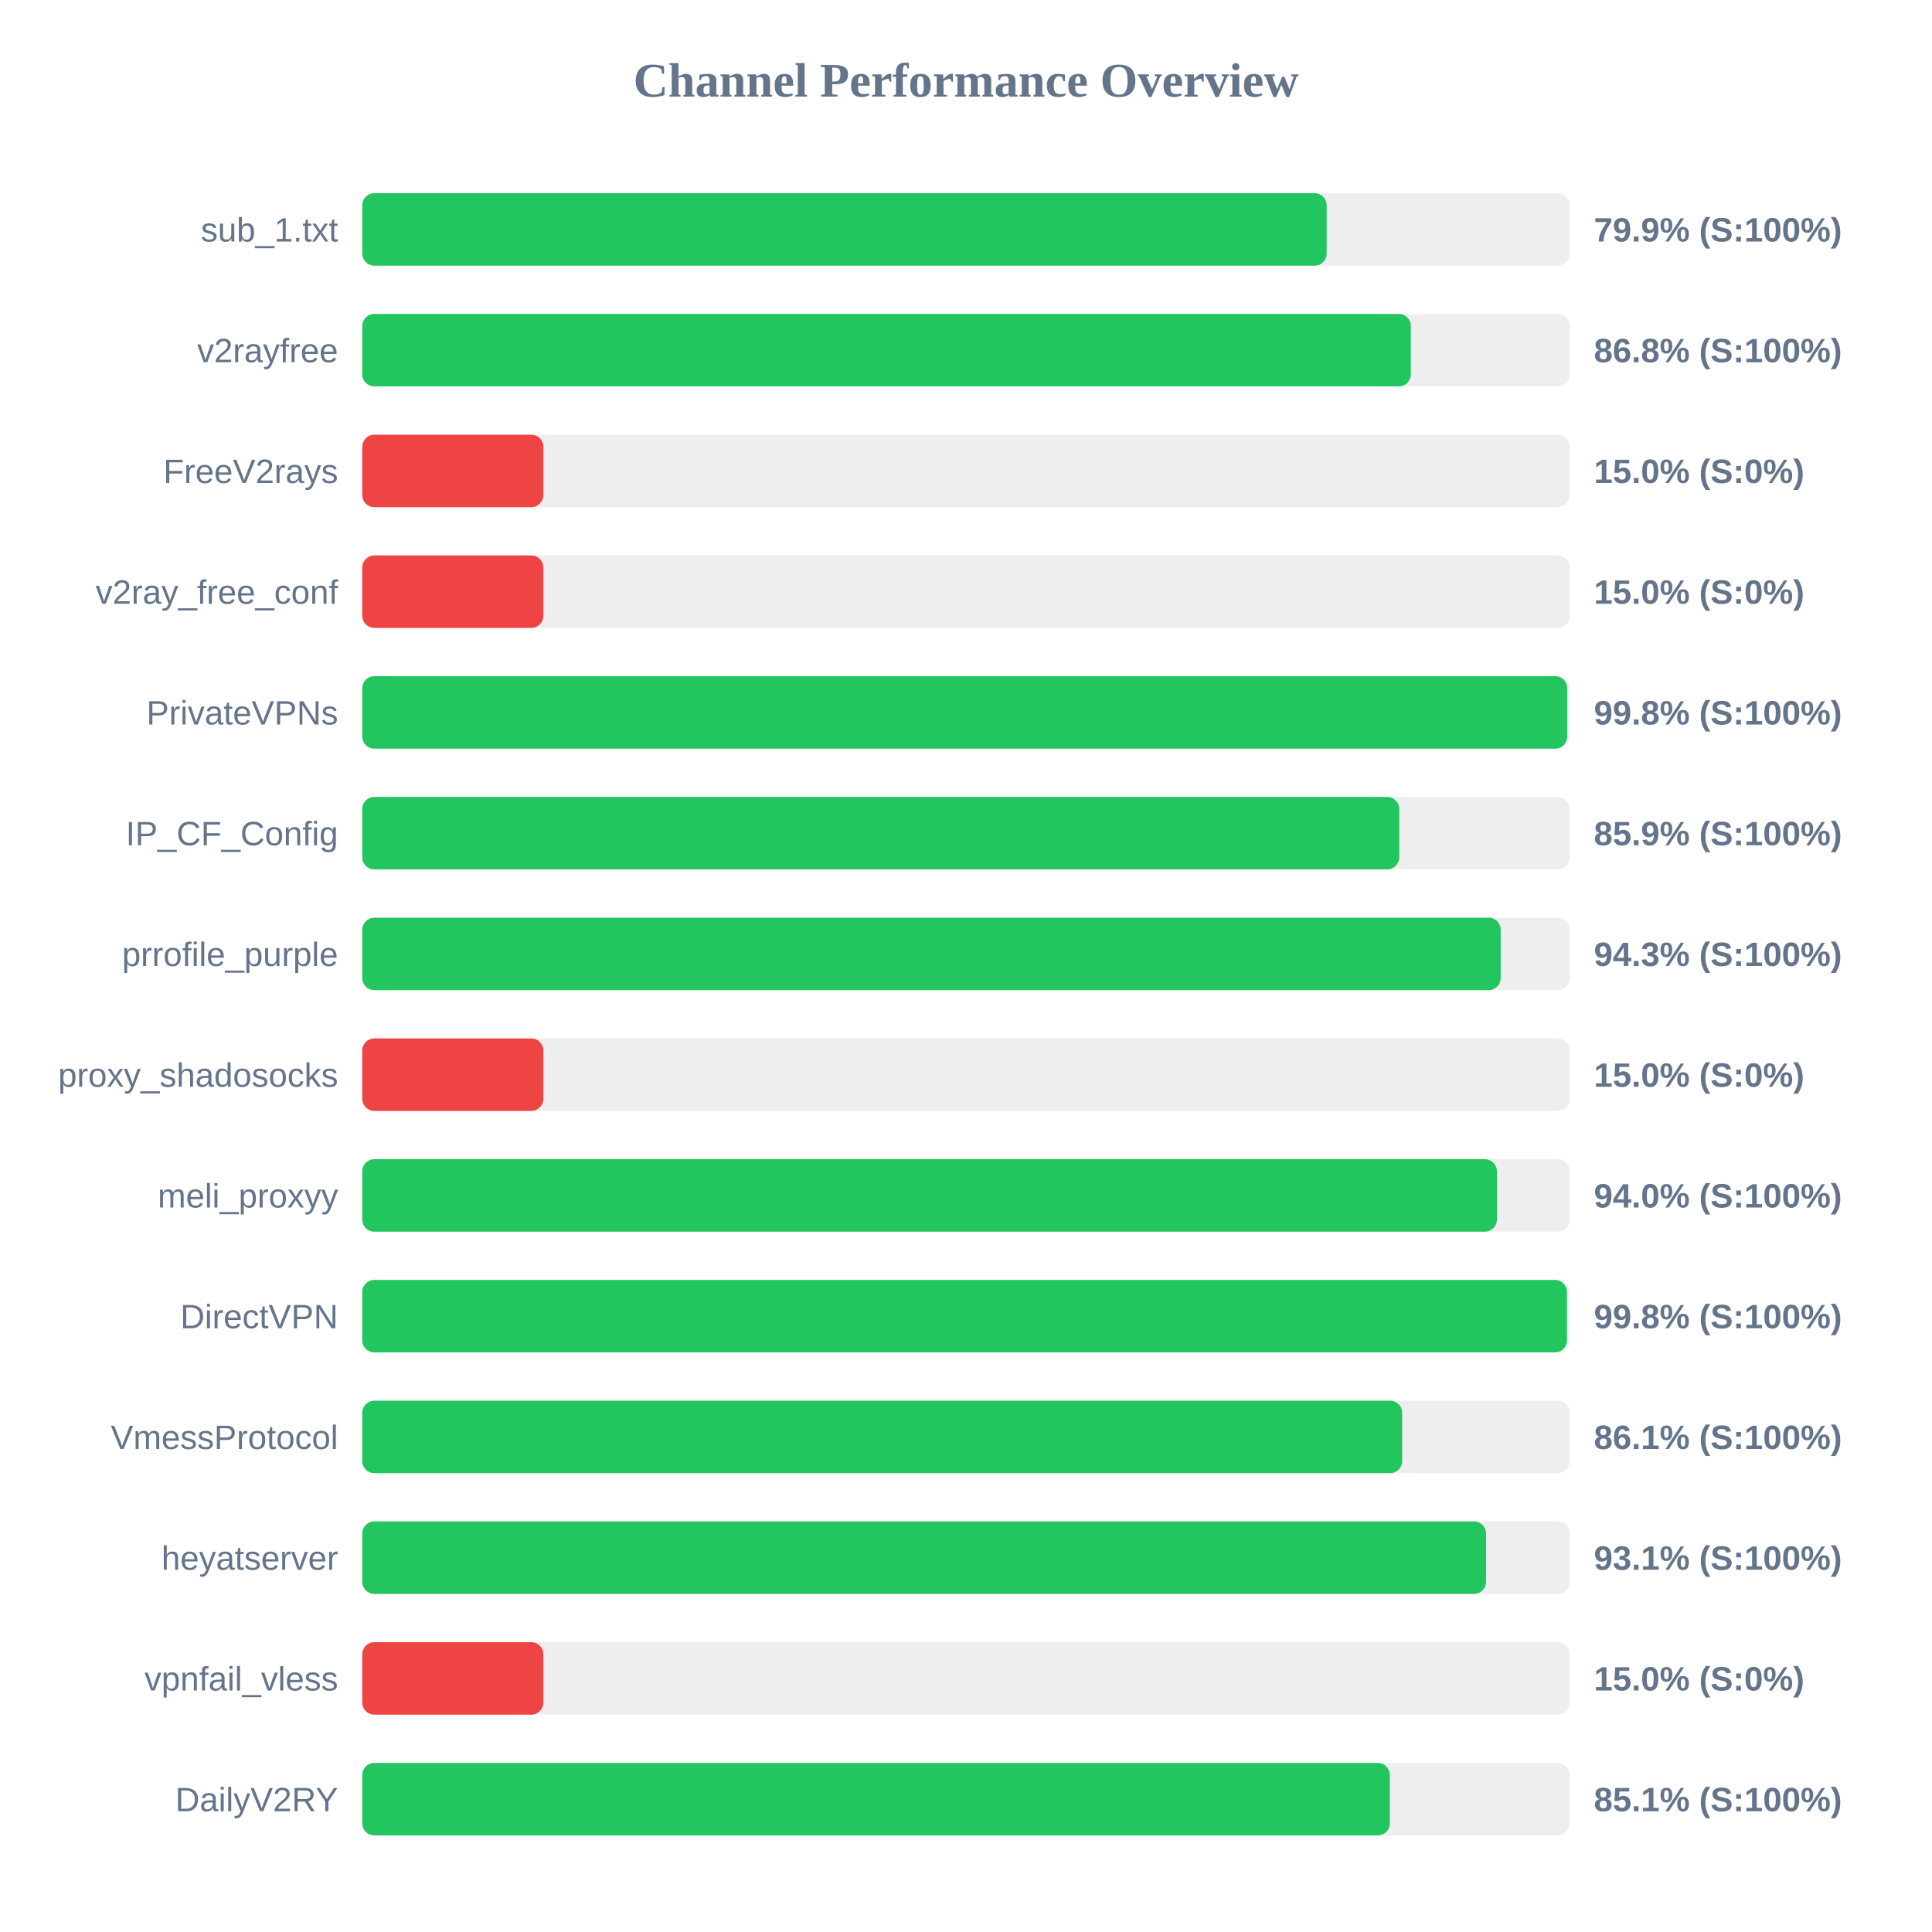
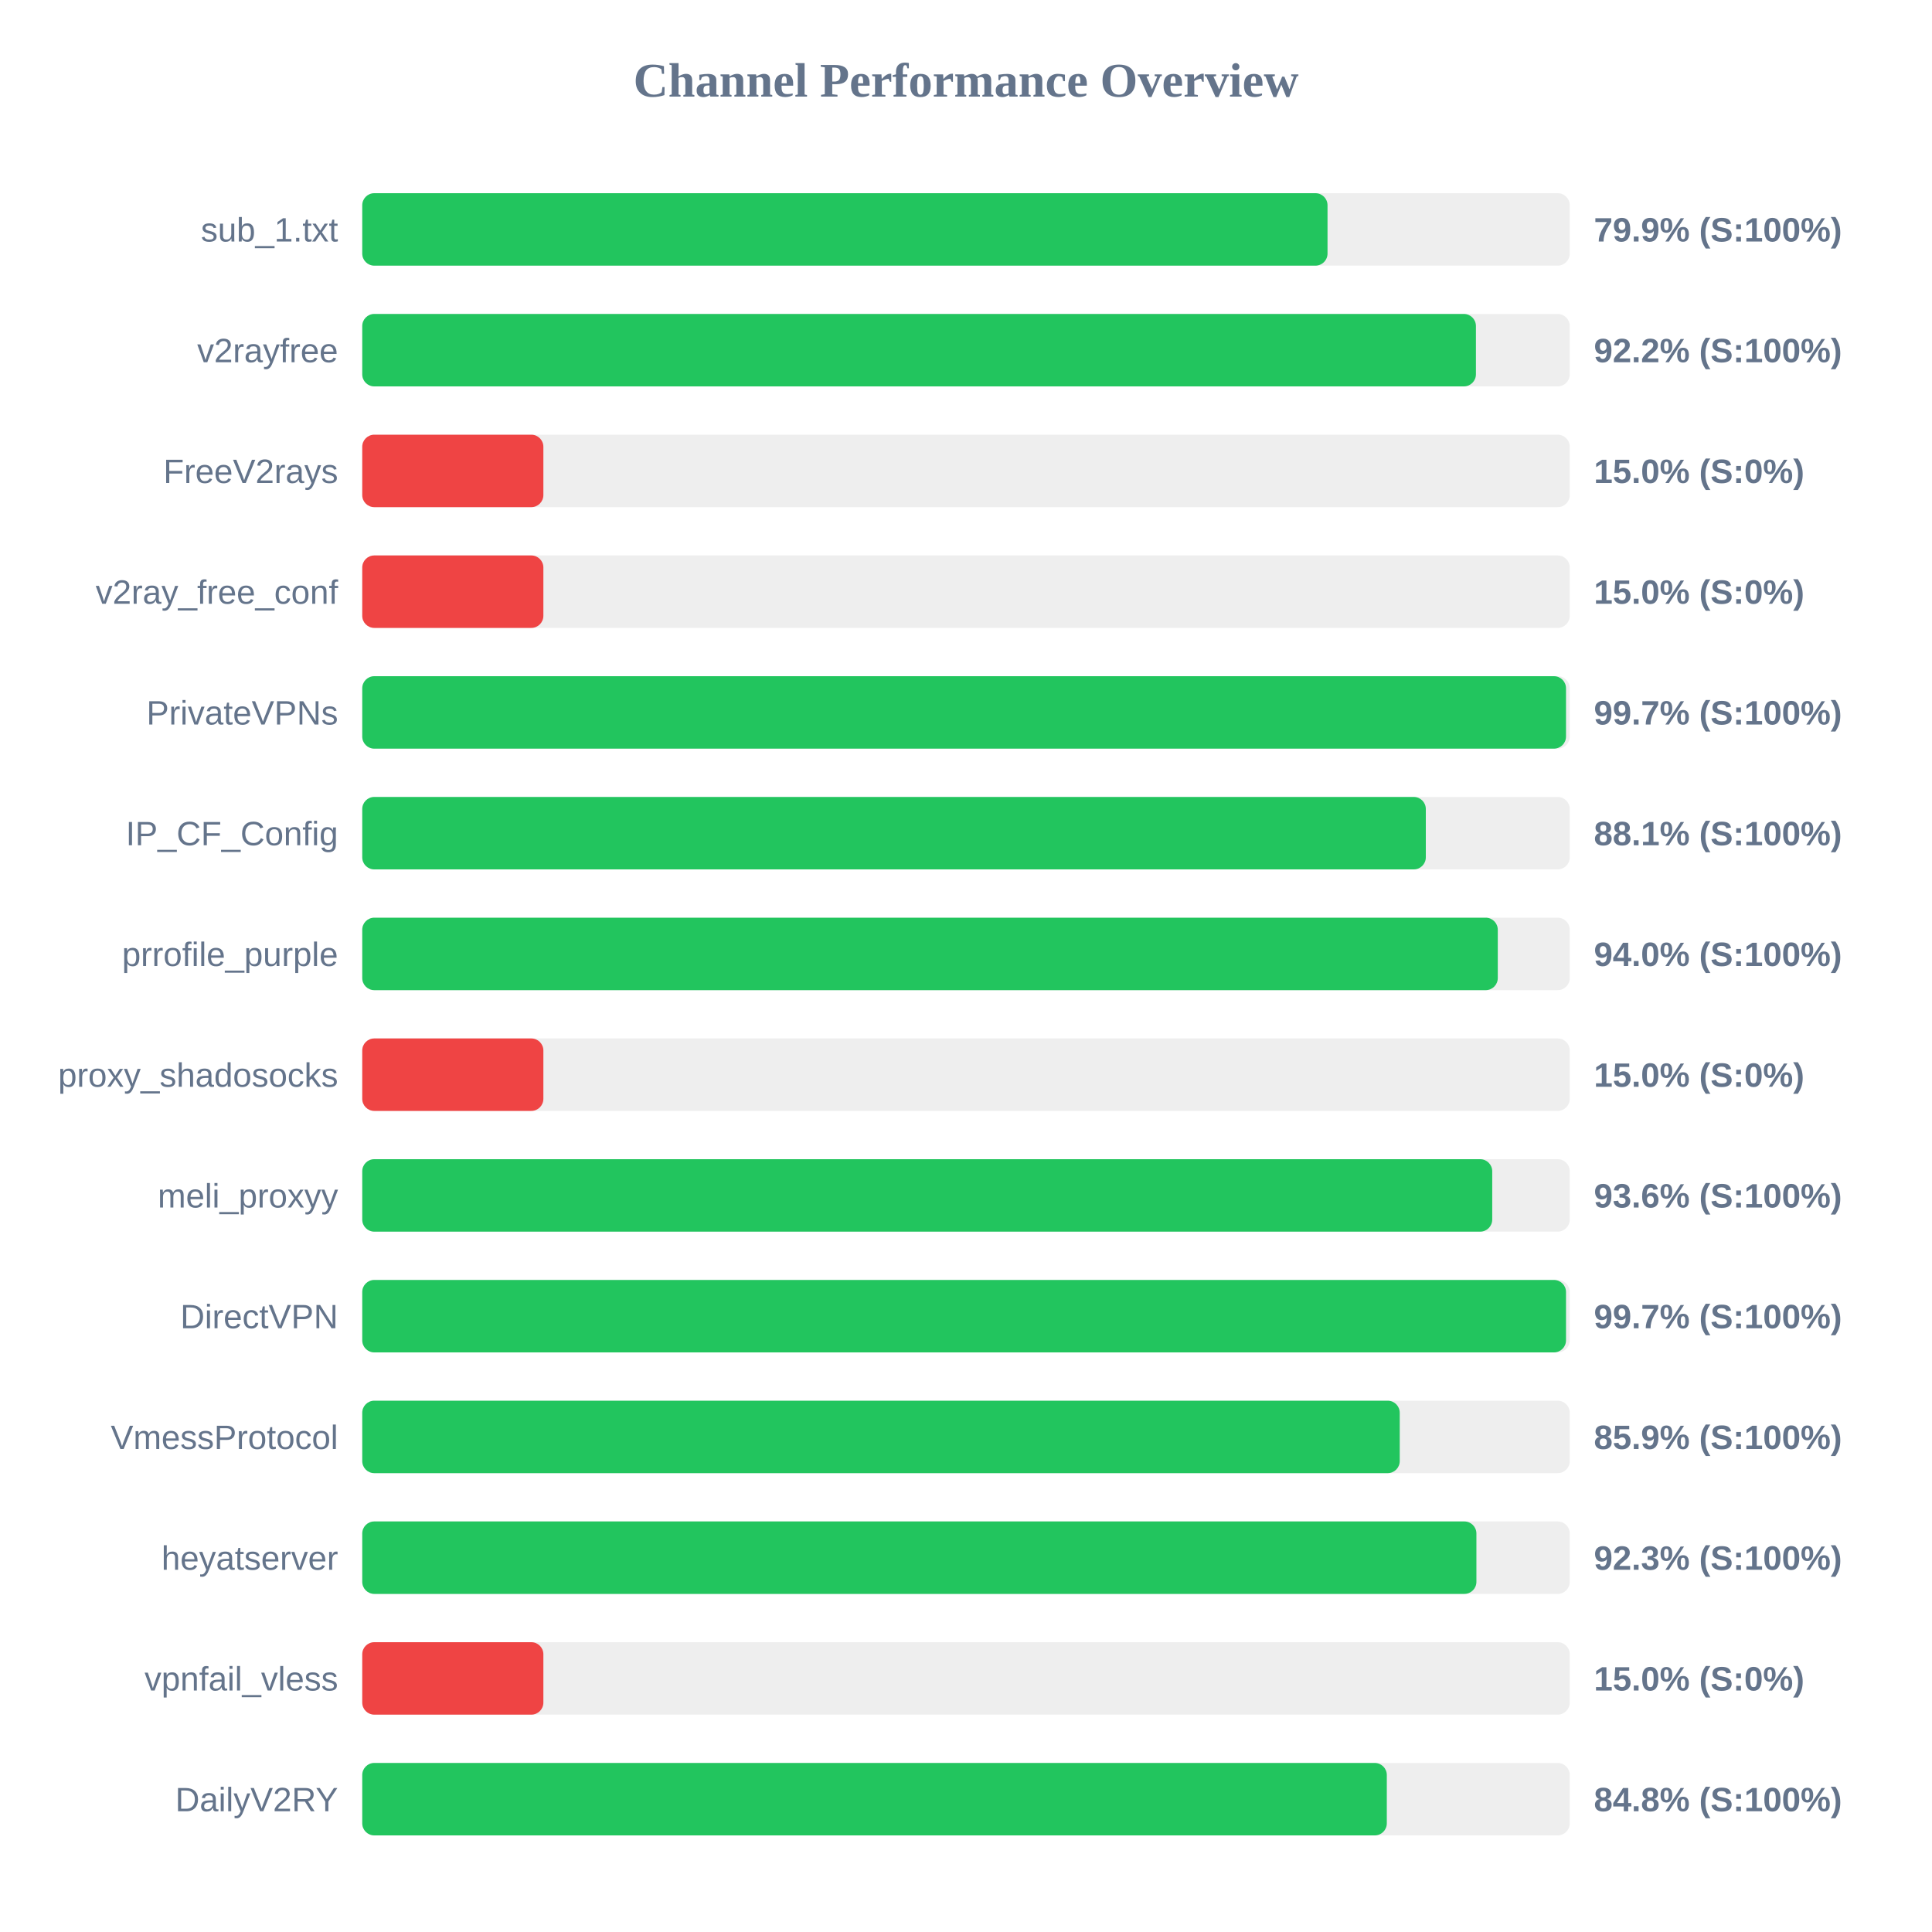
<svg xmlns="http://www.w3.org/2000/svg" width="800" height="800" version="1.1">
  <style>
        .row { font: 14px Arial; fill: #64748b; }
        .score { font: bold 14px Arial; fill: #64748b; }
    </style>
  <text x="400" y="40" text-anchor="middle" font-size="20px" font-weight="bold" fill="#64748b">Channel Performance Overview</text>
  <rect x="150" y="80" width="500" height="30" fill="#eee" rx="5" />
-   <rect x="150" y="80" width="399.35" height="30" fill="#22c55e" rx="5" />
+   <rect x="150" y="80" width="399.7" height="30" fill="#22c55e" rx="5" />
  <text x="140" y="100" text-anchor="end" class="row">sub_1.txt</text>
  <text x="660" y="100" text-anchor="start" class="score">79.9% (S:100%)</text>
  <rect x="150" y="130" width="500" height="30" fill="#eee" rx="5" />
-   <rect x="150" y="130" width="434.2" height="30" fill="#22c55e" rx="5" />
+   <rect x="150" y="130" width="461.15" height="30" fill="#22c55e" rx="5" />
  <text x="140" y="150" text-anchor="end" class="row">v2rayfree</text>
-   <text x="660" y="150" text-anchor="start" class="score">86.8% (S:100%)</text>
+   <text x="660" y="150" text-anchor="start" class="score">92.2% (S:100%)</text>
  <rect x="150" y="180" width="500" height="30" fill="#eee" rx="5" />
  <rect x="150" y="180" width="75.0" height="30" fill="#ef4444" rx="5" />
  <text x="140" y="200" text-anchor="end" class="row">FreeV2rays</text>
  <text x="660" y="200" text-anchor="start" class="score">15.0% (S:0%)</text>
  <rect x="150" y="230" width="500" height="30" fill="#eee" rx="5" />
  <rect x="150" y="230" width="75.0" height="30" fill="#ef4444" rx="5" />
  <text x="140" y="250" text-anchor="end" class="row">v2ray_free_conf</text>
  <text x="660" y="250" text-anchor="start" class="score">15.0% (S:0%)</text>
  <rect x="150" y="280" width="500" height="30" fill="#eee" rx="5" />
-   <rect x="150" y="280" width="498.95" height="30" fill="#22c55e" rx="5" />
+   <rect x="150" y="280" width="498.45" height="30" fill="#22c55e" rx="5" />
  <text x="140" y="300" text-anchor="end" class="row">PrivateVPNs</text>
-   <text x="660" y="300" text-anchor="start" class="score">99.8% (S:100%)</text>
+   <text x="660" y="300" text-anchor="start" class="score">99.7% (S:100%)</text>
  <rect x="150" y="330" width="500" height="30" fill="#eee" rx="5" />
-   <rect x="150" y="330" width="429.4" height="30" fill="#22c55e" rx="5" />
+   <rect x="150" y="330" width="440.4" height="30" fill="#22c55e" rx="5" />
  <text x="140" y="350" text-anchor="end" class="row">IP_CF_Config</text>
-   <text x="660" y="350" text-anchor="start" class="score">85.9% (S:100%)</text>
+   <text x="660" y="350" text-anchor="start" class="score">88.1% (S:100%)</text>
  <rect x="150" y="380" width="500" height="30" fill="#eee" rx="5" />
-   <rect x="150" y="380" width="471.4" height="30" fill="#22c55e" rx="5" />
+   <rect x="150" y="380" width="470.2" height="30" fill="#22c55e" rx="5" />
  <text x="140" y="400" text-anchor="end" class="row">prrofile_purple</text>
-   <text x="660" y="400" text-anchor="start" class="score">94.3% (S:100%)</text>
+   <text x="660" y="400" text-anchor="start" class="score">94.0% (S:100%)</text>
  <rect x="150" y="430" width="500" height="30" fill="#eee" rx="5" />
  <rect x="150" y="430" width="75.0" height="30" fill="#ef4444" rx="5" />
  <text x="140" y="450" text-anchor="end" class="row">proxy_shadosocks</text>
  <text x="660" y="450" text-anchor="start" class="score">15.0% (S:0%)</text>
  <rect x="150" y="480" width="500" height="30" fill="#eee" rx="5" />
-   <rect x="150" y="480" width="469.85" height="30" fill="#22c55e" rx="5" />
+   <rect x="150" y="480" width="467.9" height="30" fill="#22c55e" rx="5" />
  <text x="140" y="500" text-anchor="end" class="row">meli_proxyy</text>
-   <text x="660" y="500" text-anchor="start" class="score">94.0% (S:100%)</text>
+   <text x="660" y="500" text-anchor="start" class="score">93.6% (S:100%)</text>
  <rect x="150" y="530" width="500" height="30" fill="#eee" rx="5" />
-   <rect x="150" y="530" width="498.85" height="30" fill="#22c55e" rx="5" />
+   <rect x="150" y="530" width="498.45" height="30" fill="#22c55e" rx="5" />
  <text x="140" y="550" text-anchor="end" class="row">DirectVPN</text>
-   <text x="660" y="550" text-anchor="start" class="score">99.8% (S:100%)</text>
+   <text x="660" y="550" text-anchor="start" class="score">99.7% (S:100%)</text>
  <rect x="150" y="580" width="500" height="30" fill="#eee" rx="5" />
-   <rect x="150" y="580" width="430.6" height="30" fill="#22c55e" rx="5" />
+   <rect x="150" y="580" width="429.6" height="30" fill="#22c55e" rx="5" />
  <text x="140" y="600" text-anchor="end" class="row">VmessProtocol</text>
-   <text x="660" y="600" text-anchor="start" class="score">86.1% (S:100%)</text>
+   <text x="660" y="600" text-anchor="start" class="score">85.9% (S:100%)</text>
  <rect x="150" y="630" width="500" height="30" fill="#eee" rx="5" />
-   <rect x="150" y="630" width="465.35" height="30" fill="#22c55e" rx="5" />
+   <rect x="150" y="630" width="461.35" height="30" fill="#22c55e" rx="5" />
  <text x="140" y="650" text-anchor="end" class="row">heyatserver</text>
-   <text x="660" y="650" text-anchor="start" class="score">93.1% (S:100%)</text>
+   <text x="660" y="650" text-anchor="start" class="score">92.3% (S:100%)</text>
  <rect x="150" y="680" width="500" height="30" fill="#eee" rx="5" />
  <rect x="150" y="680" width="75.0" height="30" fill="#ef4444" rx="5" />
  <text x="140" y="700" text-anchor="end" class="row">vpnfail_vless</text>
  <text x="660" y="700" text-anchor="start" class="score">15.0% (S:0%)</text>
  <rect x="150" y="730" width="500" height="30" fill="#eee" rx="5" />
-   <rect x="150" y="730" width="425.5" height="30" fill="#22c55e" rx="5" />
+   <rect x="150" y="730" width="424.25" height="30" fill="#22c55e" rx="5" />
  <text x="140" y="750" text-anchor="end" class="row">DailyV2RY</text>
-   <text x="660" y="750" text-anchor="start" class="score">85.1% (S:100%)</text>
+   <text x="660" y="750" text-anchor="start" class="score">84.8% (S:100%)</text>
</svg>
